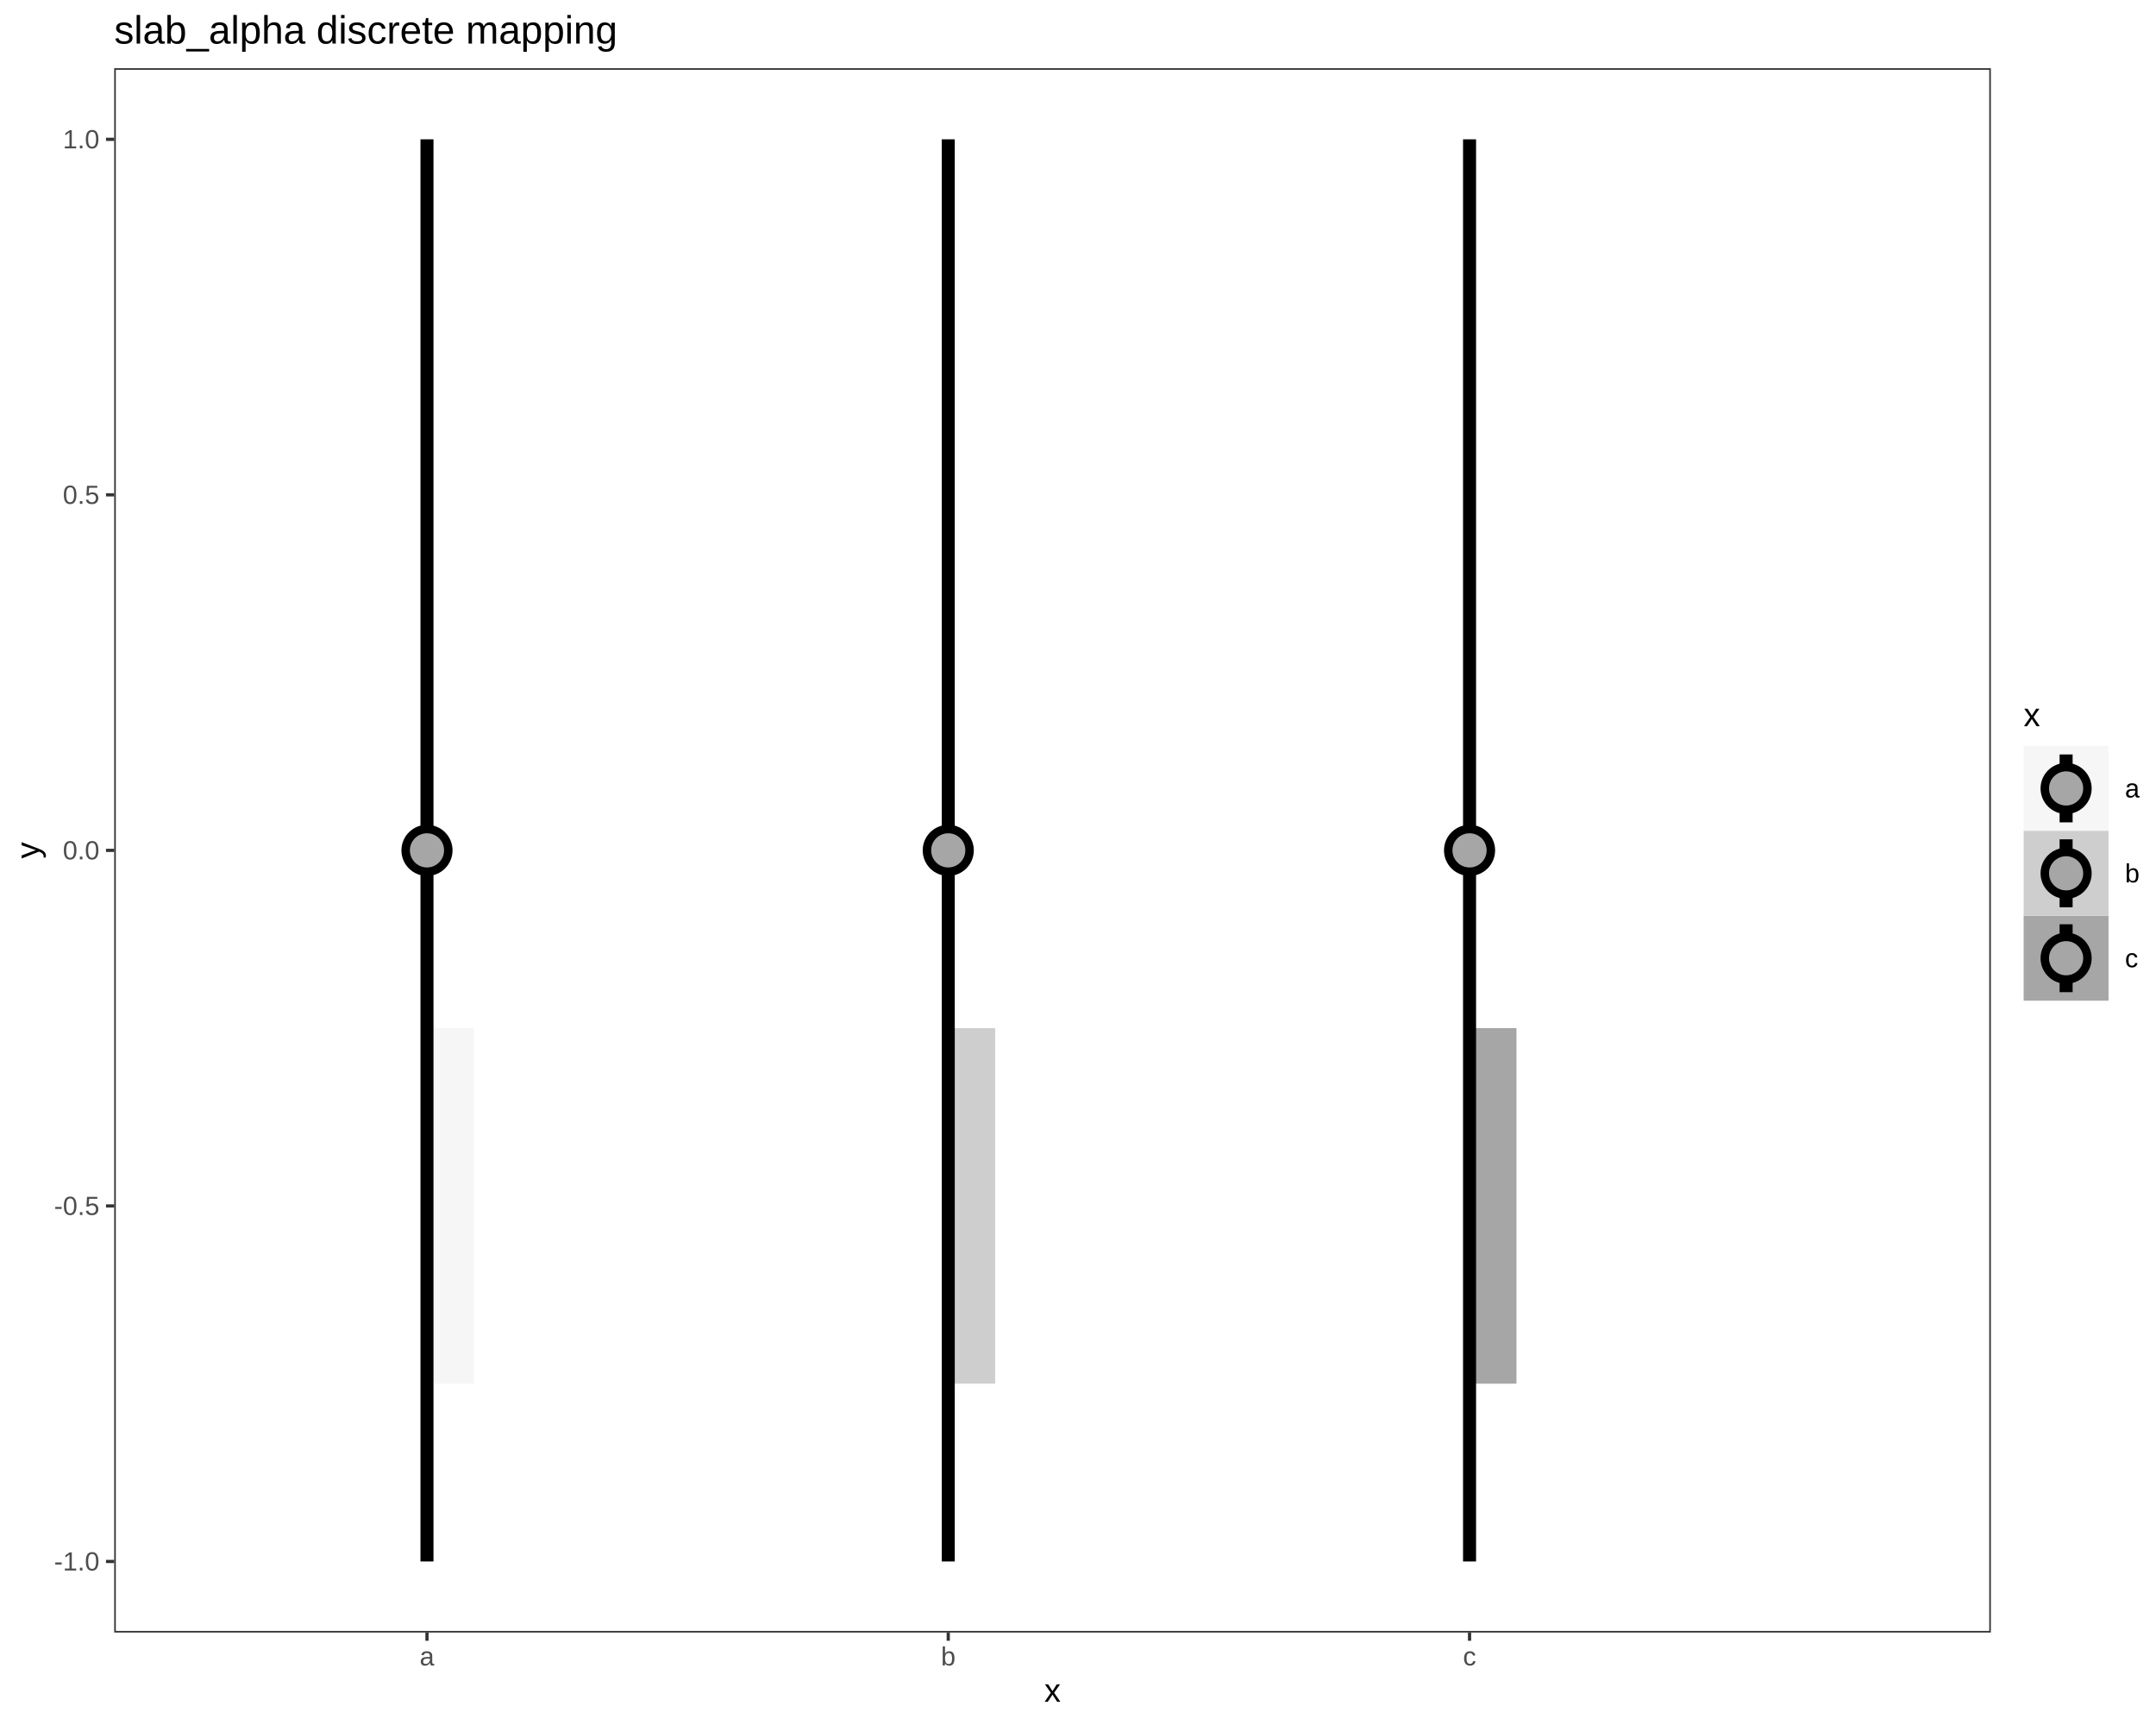
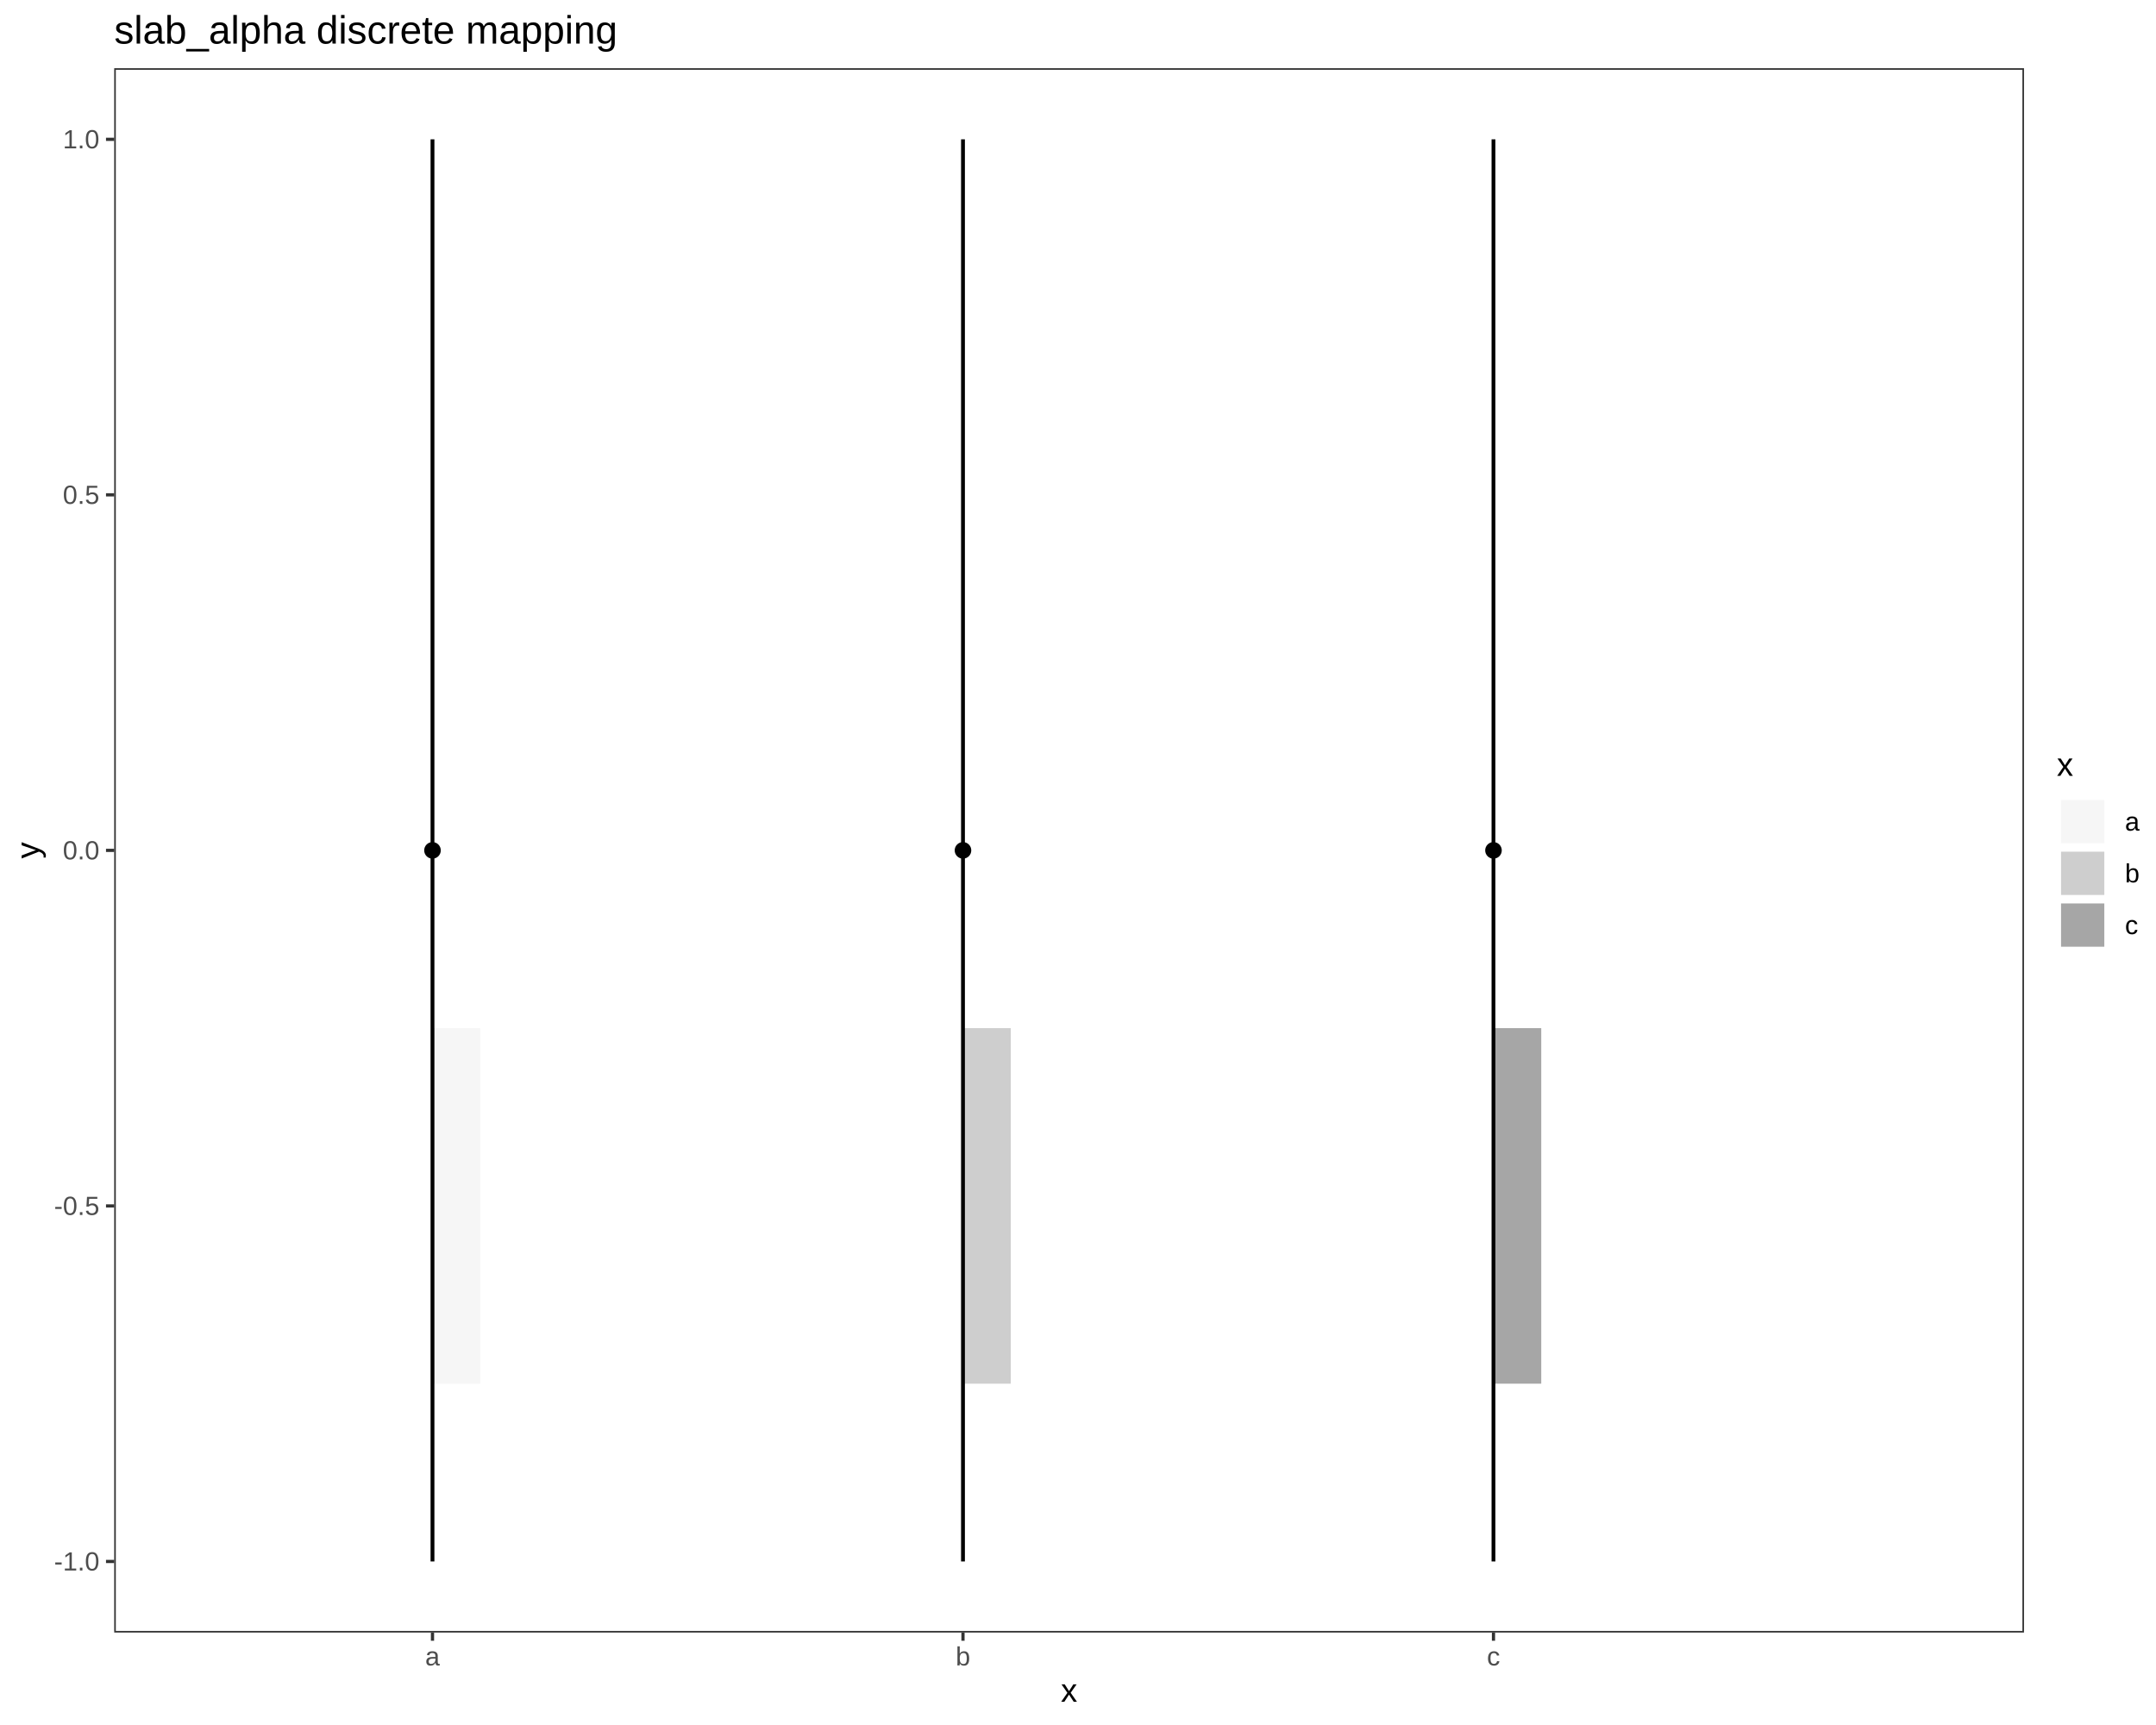
<svg xmlns="http://www.w3.org/2000/svg" viewBox="0 0 720.00 576.00">
  <defs>
    <style type="text/css">
    line, polyline, polygon, path, rect, circle {
      fill: none;
      stroke: #000000;
      stroke-linecap: round;
      stroke-linejoin: round;
      stroke-miterlimit: 10.00;
    }
  </style>
  </defs>
  <rect width="100%" height="100%" style="stroke: none; fill: #FFFFFF;" />
  <rect x="0.00" y="0.00" width="720.00" height="576.00" style="stroke-width: 1.07; stroke: #FFFFFF; fill: #FFFFFF;" />
  <defs>
-     <clipPath id="cpMzguMTR8NjY0Ljg1fDU0NS4xM3wyMi43Nw==">
-       <rect x="38.14" y="22.77" width="626.71" height="522.36" />
+     <clipPath id="cpMzguMTR8Njc1LjkxfDU0NS4xM3wyMi43Nw==">
+       <rect x="38.14" y="22.77" width="637.78" height="522.36" />
    </clipPath>
  </defs>
-   <rect x="38.14" y="22.77" width="626.71" height="522.36" style="stroke-width: 1.07; stroke: none; fill: #FFFFFF;" clip-path="url(#cpMzguMTR8NjY0Ljg1fDU0NS4xM3wyMi43Nw==)" />
-   <polygon points="158.25,462.03 158.25,343.31 142.59,343.31 142.59,462.03 " style="stroke-width: 2.13; stroke: none; fill: #A6A6A6; fill-opacity: 0.10;" clip-path="url(#cpMzguMTR8NjY0Ljg1fDU0NS4xM3wyMi43Nw==)" />
-   <polygon points="332.34,462.03 332.34,343.31 316.67,343.31 316.67,462.03 " style="stroke-width: 2.13; stroke: none; fill: #A6A6A6; fill-opacity: 0.55;" clip-path="url(#cpMzguMTR8NjY0Ljg1fDU0NS4xM3wyMi43Nw==)" />
-   <polygon points="506.43,462.03 506.43,343.31 490.76,343.31 490.76,462.03 " style="stroke-width: 2.13; stroke: none; fill: #A6A6A6;" clip-path="url(#cpMzguMTR8NjY0Ljg1fDU0NS4xM3wyMi43Nw==)" />
-   <line x1="142.59" y1="521.39" x2="142.59" y2="46.52" style="stroke-width: 4.35; stroke-linecap: butt;" clip-path="url(#cpMzguMTR8NjY0Ljg1fDU0NS4xM3wyMi43Nw==)" />
-   <line x1="316.67" y1="521.39" x2="316.67" y2="46.52" style="stroke-width: 4.35; stroke-linecap: butt;" clip-path="url(#cpMzguMTR8NjY0Ljg1fDU0NS4xM3wyMi43Nw==)" />
-   <line x1="490.76" y1="521.39" x2="490.76" y2="46.52" style="stroke-width: 4.35; stroke-linecap: butt;" clip-path="url(#cpMzguMTR8NjY0Ljg1fDU0NS4xM3wyMi43Nw==)" />
-   <circle cx="142.59" cy="283.95" r="5.34pt" style="stroke-width: 2.83; fill: #A6A6A6;" clip-path="url(#cpMzguMTR8NjY0Ljg1fDU0NS4xM3wyMi43Nw==)" />
-   <circle cx="316.67" cy="283.95" r="5.34pt" style="stroke-width: 2.83; fill: #A6A6A6;" clip-path="url(#cpMzguMTR8NjY0Ljg1fDU0NS4xM3wyMi43Nw==)" />
-   <circle cx="490.76" cy="283.95" r="5.34pt" style="stroke-width: 2.83; fill: #A6A6A6;" clip-path="url(#cpMzguMTR8NjY0Ljg1fDU0NS4xM3wyMi43Nw==)" />
-   <rect x="38.14" y="22.77" width="626.71" height="522.36" style="stroke-width: 1.07; stroke: #333333;" clip-path="url(#cpMzguMTR8NjY0Ljg1fDU0NS4xM3wyMi43Nw==)" />
+   <rect x="38.14" y="22.77" width="637.78" height="522.36" style="stroke-width: 1.07; stroke: none; fill: #FFFFFF;" clip-path="url(#cpMzguMTR8Njc1LjkxfDU0NS4xM3wyMi43Nw==)" />
+   <polygon points="160.38,462.03 160.38,343.31 144.43,343.31 144.43,462.03 " style="stroke-width: 2.13; stroke: none; fill: #A6A6A6; fill-opacity: 0.10;" clip-path="url(#cpMzguMTR8Njc1LjkxfDU0NS4xM3wyMi43Nw==)" />
+   <polygon points="337.54,462.03 337.54,343.31 321.59,343.31 321.59,462.03 " style="stroke-width: 2.13; stroke: none; fill: #A6A6A6; fill-opacity: 0.55;" clip-path="url(#cpMzguMTR8Njc1LjkxfDU0NS4xM3wyMi43Nw==)" />
+   <polygon points="514.70,462.03 514.70,343.31 498.75,343.31 498.75,462.03 " style="stroke-width: 2.13; stroke: none; fill: #A6A6A6;" clip-path="url(#cpMzguMTR8Njc1LjkxfDU0NS4xM3wyMi43Nw==)" />
+   <line x1="144.43" y1="521.39" x2="144.43" y2="46.52" style="stroke-width: 1.28; stroke-linecap: butt;" clip-path="url(#cpMzguMTR8Njc1LjkxfDU0NS4xM3wyMi43Nw==)" />
+   <line x1="321.59" y1="521.39" x2="321.59" y2="46.52" style="stroke-width: 1.28; stroke-linecap: butt;" clip-path="url(#cpMzguMTR8Njc1LjkxfDU0NS4xM3wyMi43Nw==)" />
+   <line x1="498.75" y1="521.39" x2="498.75" y2="46.52" style="stroke-width: 1.28; stroke-linecap: butt;" clip-path="url(#cpMzguMTR8Njc1LjkxfDU0NS4xM3wyMi43Nw==)" />
+   <circle cx="144.43" cy="283.95" r="1.68pt" style="stroke-width: 1.06; fill: #000000;" clip-path="url(#cpMzguMTR8Njc1LjkxfDU0NS4xM3wyMi43Nw==)" />
+   <circle cx="321.59" cy="283.95" r="1.68pt" style="stroke-width: 1.06; fill: #000000;" clip-path="url(#cpMzguMTR8Njc1LjkxfDU0NS4xM3wyMi43Nw==)" />
+   <circle cx="498.75" cy="283.95" r="1.68pt" style="stroke-width: 1.06; fill: #000000;" clip-path="url(#cpMzguMTR8Njc1LjkxfDU0NS4xM3wyMi43Nw==)" />
+   <rect x="38.14" y="22.77" width="637.78" height="522.36" style="stroke-width: 1.07; stroke: #333333;" clip-path="url(#cpMzguMTR8Njc1LjkxfDU0NS4xM3wyMi43Nw==)" />
  <defs>
    <clipPath id="cpMC4wMHw3MjAuMDB8NTc2LjAwfDAuMDA=">
      <rect x="0.00" y="0.00" width="720.00" height="576.00" />
    </clipPath>
  </defs>
  <g clip-path="url(#cpMC4wMHw3MjAuMDB8NTc2LjAwfDAuMDA=)">
    <text x="18.06" y="524.41" style="font-size: 8.80px; fill: #4D4D4D; font-family: Liberation Sans;" textLength="15.14px" lengthAdjust="spacingAndGlyphs">-1.0</text>
  </g>
  <g clip-path="url(#cpMC4wMHw3MjAuMDB8NTc2LjAwfDAuMDA=)">
    <text x="18.06" y="405.69" style="font-size: 8.80px; fill: #4D4D4D; font-family: Liberation Sans;" textLength="15.14px" lengthAdjust="spacingAndGlyphs">-0.5</text>
  </g>
  <g clip-path="url(#cpMC4wMHw3MjAuMDB8NTc2LjAwfDAuMDA=)">
    <text x="20.98" y="286.97" style="font-size: 8.80px; fill: #4D4D4D; font-family: Liberation Sans;" textLength="12.22px" lengthAdjust="spacingAndGlyphs">0.0</text>
  </g>
  <g clip-path="url(#cpMC4wMHw3MjAuMDB8NTc2LjAwfDAuMDA=)">
    <text x="20.98" y="168.26" style="font-size: 8.80px; fill: #4D4D4D; font-family: Liberation Sans;" textLength="12.22px" lengthAdjust="spacingAndGlyphs">0.5</text>
  </g>
  <g clip-path="url(#cpMC4wMHw3MjAuMDB8NTc2LjAwfDAuMDA=)">
    <text x="20.98" y="49.54" style="font-size: 8.80px; fill: #4D4D4D; font-family: Liberation Sans;" textLength="12.22px" lengthAdjust="spacingAndGlyphs">1.0</text>
  </g>
  <polyline points="35.40,521.39 38.14,521.39 " style="stroke-width: 1.07; stroke: #333333; stroke-linecap: butt;" clip-path="url(#cpMC4wMHw3MjAuMDB8NTc2LjAwfDAuMDA=)" />
  <polyline points="35.40,402.67 38.14,402.67 " style="stroke-width: 1.07; stroke: #333333; stroke-linecap: butt;" clip-path="url(#cpMC4wMHw3MjAuMDB8NTc2LjAwfDAuMDA=)" />
  <polyline points="35.40,283.95 38.14,283.95 " style="stroke-width: 1.07; stroke: #333333; stroke-linecap: butt;" clip-path="url(#cpMC4wMHw3MjAuMDB8NTc2LjAwfDAuMDA=)" />
  <polyline points="35.40,165.23 38.14,165.23 " style="stroke-width: 1.07; stroke: #333333; stroke-linecap: butt;" clip-path="url(#cpMC4wMHw3MjAuMDB8NTc2LjAwfDAuMDA=)" />
  <polyline points="35.40,46.52 38.14,46.52 " style="stroke-width: 1.07; stroke: #333333; stroke-linecap: butt;" clip-path="url(#cpMC4wMHw3MjAuMDB8NTc2LjAwfDAuMDA=)" />
-   <polyline points="142.59,547.87 142.59,545.13 " style="stroke-width: 1.07; stroke: #333333; stroke-linecap: butt;" clip-path="url(#cpMC4wMHw3MjAuMDB8NTc2LjAwfDAuMDA=)" />
-   <polyline points="316.67,547.87 316.67,545.13 " style="stroke-width: 1.07; stroke: #333333; stroke-linecap: butt;" clip-path="url(#cpMC4wMHw3MjAuMDB8NTc2LjAwfDAuMDA=)" />
-   <polyline points="490.76,547.87 490.76,545.13 " style="stroke-width: 1.07; stroke: #333333; stroke-linecap: butt;" clip-path="url(#cpMC4wMHw3MjAuMDB8NTc2LjAwfDAuMDA=)" />
+   <polyline points="144.43,547.87 144.43,545.13 " style="stroke-width: 1.07; stroke: #333333; stroke-linecap: butt;" clip-path="url(#cpMC4wMHw3MjAuMDB8NTc2LjAwfDAuMDA=)" />
+   <polyline points="321.59,547.87 321.59,545.13 " style="stroke-width: 1.07; stroke: #333333; stroke-linecap: butt;" clip-path="url(#cpMC4wMHw3MjAuMDB8NTc2LjAwfDAuMDA=)" />
+   <polyline points="498.75,547.87 498.75,545.13 " style="stroke-width: 1.07; stroke: #333333; stroke-linecap: butt;" clip-path="url(#cpMC4wMHw3MjAuMDB8NTc2LjAwfDAuMDA=)" />
  <g clip-path="url(#cpMC4wMHw3MjAuMDB8NTc2LjAwfDAuMDA=)">
-     <text x="140.14" y="556.11" style="font-size: 8.80px; fill: #4D4D4D; font-family: Liberation Sans;" textLength="4.89px" lengthAdjust="spacingAndGlyphs">a</text>
+     <text x="141.99" y="556.11" style="font-size: 8.80px; fill: #4D4D4D; font-family: Liberation Sans;" textLength="4.89px" lengthAdjust="spacingAndGlyphs">a</text>
  </g>
  <g clip-path="url(#cpMC4wMHw3MjAuMDB8NTc2LjAwfDAuMDA=)">
-     <text x="314.23" y="556.11" style="font-size: 8.80px; fill: #4D4D4D; font-family: Liberation Sans;" textLength="4.89px" lengthAdjust="spacingAndGlyphs">b</text>
+     <text x="319.15" y="556.11" style="font-size: 8.80px; fill: #4D4D4D; font-family: Liberation Sans;" textLength="4.89px" lengthAdjust="spacingAndGlyphs">b</text>
  </g>
  <g clip-path="url(#cpMC4wMHw3MjAuMDB8NTc2LjAwfDAuMDA=)">
-     <text x="488.56" y="556.11" style="font-size: 8.80px; fill: #4D4D4D; font-family: Liberation Sans;" textLength="4.41px" lengthAdjust="spacingAndGlyphs">c</text>
+     <text x="496.55" y="556.11" style="font-size: 8.80px; fill: #4D4D4D; font-family: Liberation Sans;" textLength="4.41px" lengthAdjust="spacingAndGlyphs">c</text>
  </g>
  <g clip-path="url(#cpMC4wMHw3MjAuMDB8NTc2LjAwfDAuMDA=)">
-     <text x="348.74" y="568.24" style="font-size: 11.00px; font-family: Liberation Sans;" textLength="5.50px" lengthAdjust="spacingAndGlyphs">x</text>
+     <text x="354.27" y="568.24" style="font-size: 11.00px; font-family: Liberation Sans;" textLength="5.50px" lengthAdjust="spacingAndGlyphs">x</text>
  </g>
  <g clip-path="url(#cpMC4wMHw3MjAuMDB8NTc2LjAwfDAuMDA=)">
    <text transform="translate(13.04,286.70) rotate(-90)" style="font-size: 11.00px; font-family: Liberation Sans;" textLength="5.50px" lengthAdjust="spacingAndGlyphs">y</text>
  </g>
-   <rect x="675.80" y="233.77" width="38.72" height="100.36" style="stroke-width: 1.07; stroke: none; fill: #FFFFFF;" clip-path="url(#cpMC4wMHw3MjAuMDB8NTc2LjAwfDAuMDA=)" />
+   <rect x="686.87" y="250.37" width="27.65" height="67.16" style="stroke-width: 1.07; stroke: none; fill: #FFFFFF;" clip-path="url(#cpMC4wMHw3MjAuMDB8NTc2LjAwfDAuMDA=)" />
  <g clip-path="url(#cpMC4wMHw3MjAuMDB8NTc2LjAwfDAuMDA=)">
-     <text x="675.80" y="242.47" style="font-size: 11.00px; font-family: Liberation Sans;" textLength="5.50px" lengthAdjust="spacingAndGlyphs">x</text>
+     <text x="686.87" y="259.07" style="font-size: 11.00px; font-family: Liberation Sans;" textLength="5.50px" lengthAdjust="spacingAndGlyphs">x</text>
  </g>
-   <rect x="675.80" y="249.09" width="28.35" height="28.35" style="stroke-width: 1.07; stroke: none; fill: #FFFFFF;" clip-path="url(#cpMC4wMHw3MjAuMDB8NTc2LjAwfDAuMDA=)" />
-   <rect x="675.80" y="249.09" width="28.35" height="28.35" style="stroke-width: 0.75; stroke: none; fill: #A6A6A6; fill-opacity: 0.10;" clip-path="url(#cpMC4wMHw3MjAuMDB8NTc2LjAwfDAuMDA=)" />
-   <line x1="689.98" y1="274.60" x2="689.98" y2="251.93" style="stroke-width: 4.35; stroke-linecap: butt;" clip-path="url(#cpMC4wMHw3MjAuMDB8NTc2LjAwfDAuMDA=)" />
-   <circle cx="689.98" cy="263.27" r="5.34pt" style="stroke-width: 2.83; fill: #A6A6A6;" clip-path="url(#cpMC4wMHw3MjAuMDB8NTc2LjAwfDAuMDA=)" />
-   <rect x="675.80" y="277.44" width="28.35" height="28.35" style="stroke-width: 1.07; stroke: none; fill: #FFFFFF;" clip-path="url(#cpMC4wMHw3MjAuMDB8NTc2LjAwfDAuMDA=)" />
-   <rect x="675.80" y="277.44" width="28.35" height="28.35" style="stroke-width: 0.75; stroke: none; fill: #A6A6A6; fill-opacity: 0.55;" clip-path="url(#cpMC4wMHw3MjAuMDB8NTc2LjAwfDAuMDA=)" />
-   <line x1="689.98" y1="302.95" x2="689.98" y2="280.27" style="stroke-width: 4.35; stroke-linecap: butt;" clip-path="url(#cpMC4wMHw3MjAuMDB8NTc2LjAwfDAuMDA=)" />
-   <circle cx="689.98" cy="291.61" r="5.34pt" style="stroke-width: 2.83; fill: #A6A6A6;" clip-path="url(#cpMC4wMHw3MjAuMDB8NTc2LjAwfDAuMDA=)" />
-   <rect x="675.80" y="305.79" width="28.35" height="28.35" style="stroke-width: 1.07; stroke: none; fill: #FFFFFF;" clip-path="url(#cpMC4wMHw3MjAuMDB8NTc2LjAwfDAuMDA=)" />
-   <rect x="675.80" y="305.79" width="28.35" height="28.35" style="stroke-width: 0.75; stroke: none; fill: #A6A6A6;" clip-path="url(#cpMC4wMHw3MjAuMDB8NTc2LjAwfDAuMDA=)" />
-   <line x1="689.98" y1="331.30" x2="689.98" y2="308.62" style="stroke-width: 4.35; stroke-linecap: butt;" clip-path="url(#cpMC4wMHw3MjAuMDB8NTc2LjAwfDAuMDA=)" />
-   <circle cx="689.98" cy="319.96" r="5.34pt" style="stroke-width: 2.83; fill: #A6A6A6;" clip-path="url(#cpMC4wMHw3MjAuMDB8NTc2LjAwfDAuMDA=)" />
+   <rect x="686.87" y="265.69" width="17.28" height="17.28" style="stroke-width: 1.07; stroke: none; fill: #FFFFFF;" clip-path="url(#cpMC4wMHw3MjAuMDB8NTc2LjAwfDAuMDA=)" />
+   <rect x="688.29" y="267.11" width="14.45" height="14.45" style="stroke-width: 2.13; stroke: none; stroke-linecap: square; stroke-linejoin: miter; fill: #A6A6A6; fill-opacity: 0.10;" clip-path="url(#cpMC4wMHw3MjAuMDB8NTc2LjAwfDAuMDA=)" />
+   <rect x="686.87" y="282.97" width="17.28" height="17.28" style="stroke-width: 1.07; stroke: none; fill: #FFFFFF;" clip-path="url(#cpMC4wMHw3MjAuMDB8NTc2LjAwfDAuMDA=)" />
+   <rect x="688.29" y="284.39" width="14.45" height="14.45" style="stroke-width: 2.13; stroke: none; stroke-linecap: square; stroke-linejoin: miter; fill: #A6A6A6; fill-opacity: 0.55;" clip-path="url(#cpMC4wMHw3MjAuMDB8NTc2LjAwfDAuMDA=)" />
+   <rect x="686.87" y="300.25" width="17.28" height="17.28" style="stroke-width: 1.07; stroke: none; fill: #FFFFFF;" clip-path="url(#cpMC4wMHw3MjAuMDB8NTc2LjAwfDAuMDA=)" />
+   <rect x="688.29" y="301.67" width="14.45" height="14.45" style="stroke-width: 2.13; stroke: none; stroke-linecap: square; stroke-linejoin: miter; fill: #A6A6A6;" clip-path="url(#cpMC4wMHw3MjAuMDB8NTc2LjAwfDAuMDA=)" />
  <g clip-path="url(#cpMC4wMHw3MjAuMDB8NTc2LjAwfDAuMDA=)">
-     <text x="709.63" y="266.29" style="font-size: 8.80px; font-family: Liberation Sans;" textLength="4.89px" lengthAdjust="spacingAndGlyphs">a</text>
+     <text x="709.63" y="277.36" style="font-size: 8.80px; font-family: Liberation Sans;" textLength="4.89px" lengthAdjust="spacingAndGlyphs">a</text>
  </g>
  <g clip-path="url(#cpMC4wMHw3MjAuMDB8NTc2LjAwfDAuMDA=)">
    <text x="709.63" y="294.64" style="font-size: 8.80px; font-family: Liberation Sans;" textLength="4.89px" lengthAdjust="spacingAndGlyphs">b</text>
  </g>
  <g clip-path="url(#cpMC4wMHw3MjAuMDB8NTc2LjAwfDAuMDA=)">
-     <text x="709.63" y="322.98" style="font-size: 8.80px; font-family: Liberation Sans;" textLength="4.41px" lengthAdjust="spacingAndGlyphs">c</text>
+     <text x="709.63" y="311.92" style="font-size: 8.80px; font-family: Liberation Sans;" textLength="4.41px" lengthAdjust="spacingAndGlyphs">c</text>
  </g>
  <g clip-path="url(#cpMC4wMHw3MjAuMDB8NTc2LjAwfDAuMDA=)">
    <text x="38.14" y="14.56" style="font-size: 13.20px; font-family: Liberation Sans;" textLength="167.80px" lengthAdjust="spacingAndGlyphs">slab_alpha discrete mapping</text>
  </g>
</svg>
